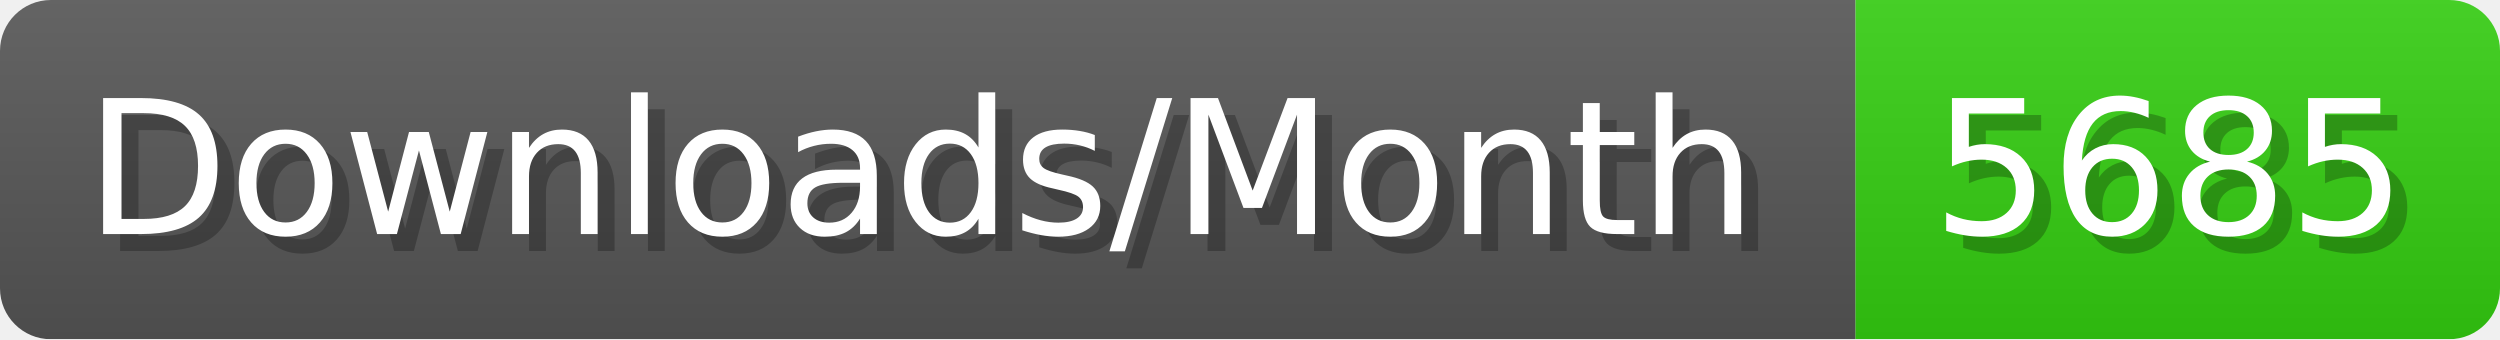
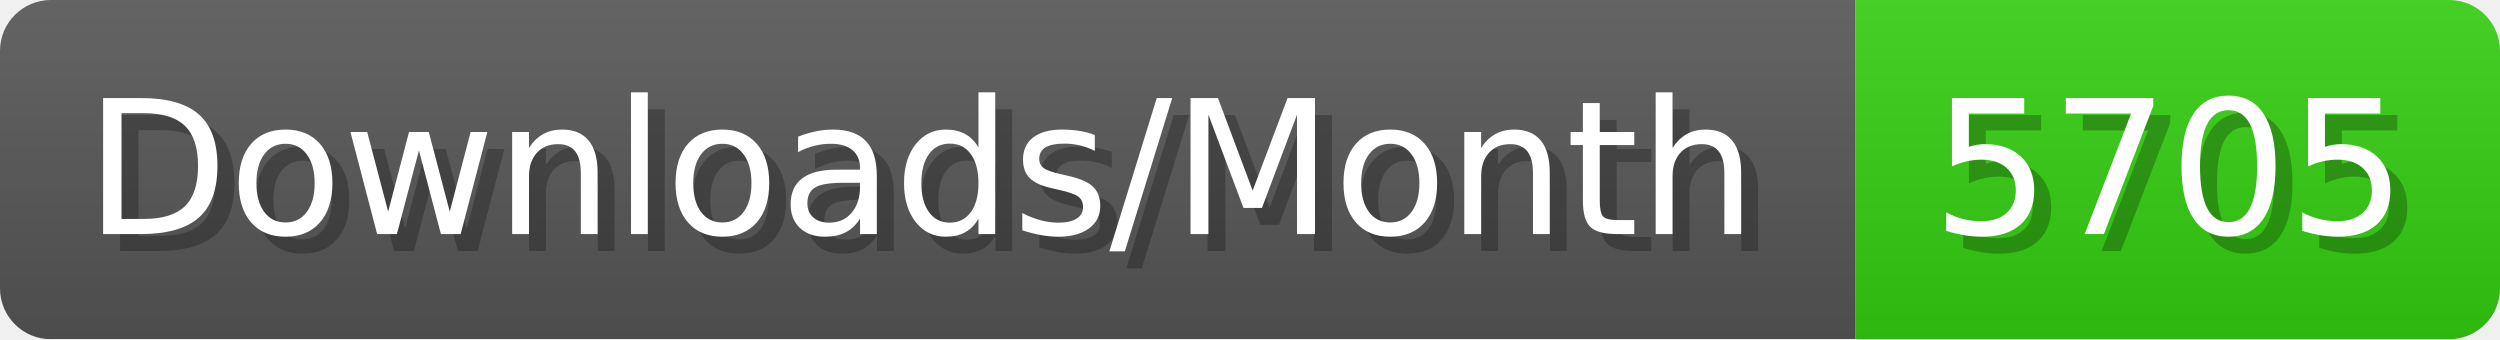
- <svg xmlns="http://www.w3.org/2000/svg" width="147.4" height="20" viewBox="0 0 1474 200" role="img" aria-label="Downloads/Month: 5685">
+ <svg xmlns="http://www.w3.org/2000/svg" width="147.4" height="20" viewBox="0 0 1474 200" role="img" aria-label="Downloads/Month: 5705">
  <linearGradient id="YlXUI" x2="0" y2="100%">
    <stop offset="0" stop-opacity=".1" stop-color="#EEE" />
    <stop offset="1" stop-opacity=".1" />
  </linearGradient>
  <mask id="JHhop">
    <rect width="1474" height="200" rx="30" fill="#FFF" />
  </mask>
  <g mask="url(#JHhop)">
    <rect width="1094" height="200" fill="#555" />
    <rect width="380" height="200" fill="#3C1" x="1094" />
    <rect width="1474" height="200" fill="url(#YlXUI)" />
  </g>
  <g aria-hidden="true" fill="#fff" text-anchor="start" font-family="Verdana,DejaVu Sans,sans-serif" font-size="110">
    <text x="60" y="148" textLength="994" fill="#000" opacity="0.25">Downloads/Month</text>
    <text x="50" y="138" textLength="994">Downloads/Month</text>
-     <text x="1149" y="148" textLength="280" fill="#000" opacity="0.25">5685</text>
-     <text x="1139" y="138" textLength="280">5685</text>
+     <text x="1149" y="148" textLength="280" fill="#000" opacity="0.25">5705</text>
+     <text x="1139" y="138" textLength="280">5705</text>
  </g>
</svg>
